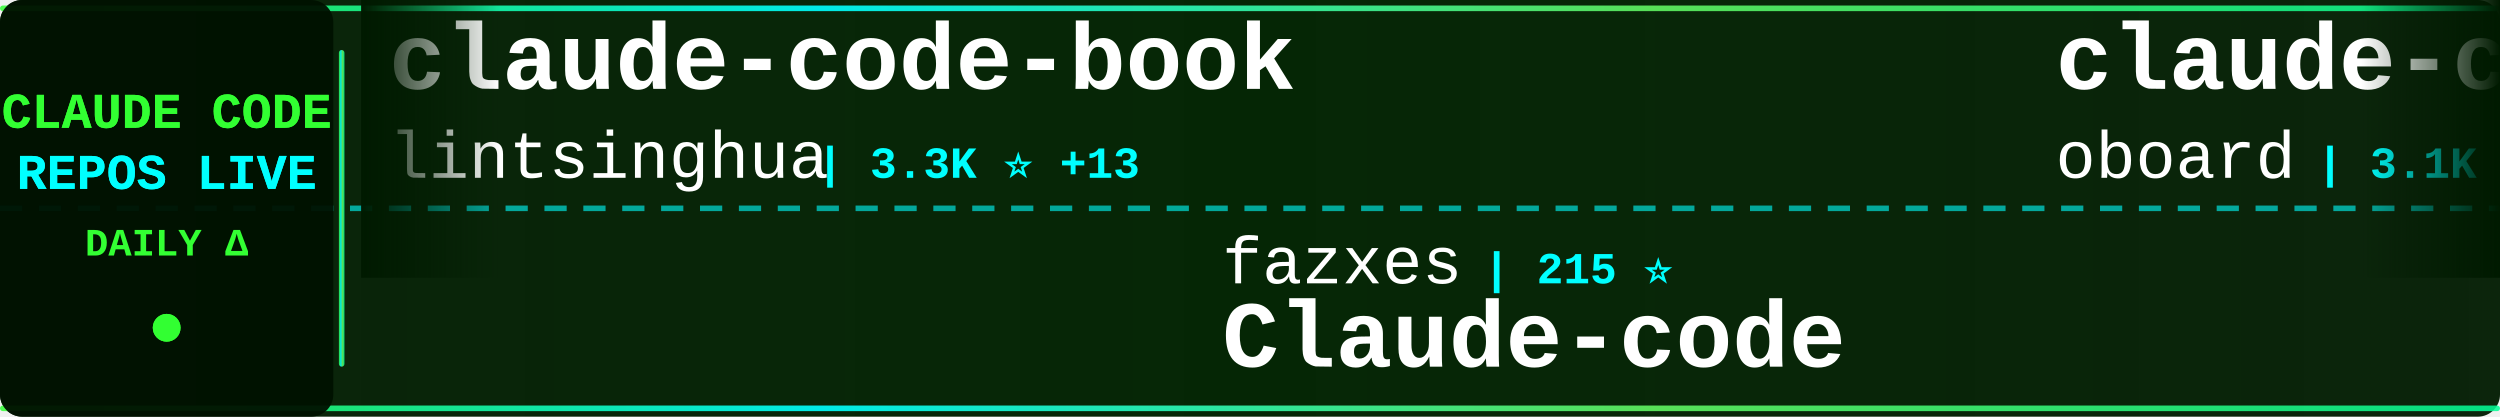
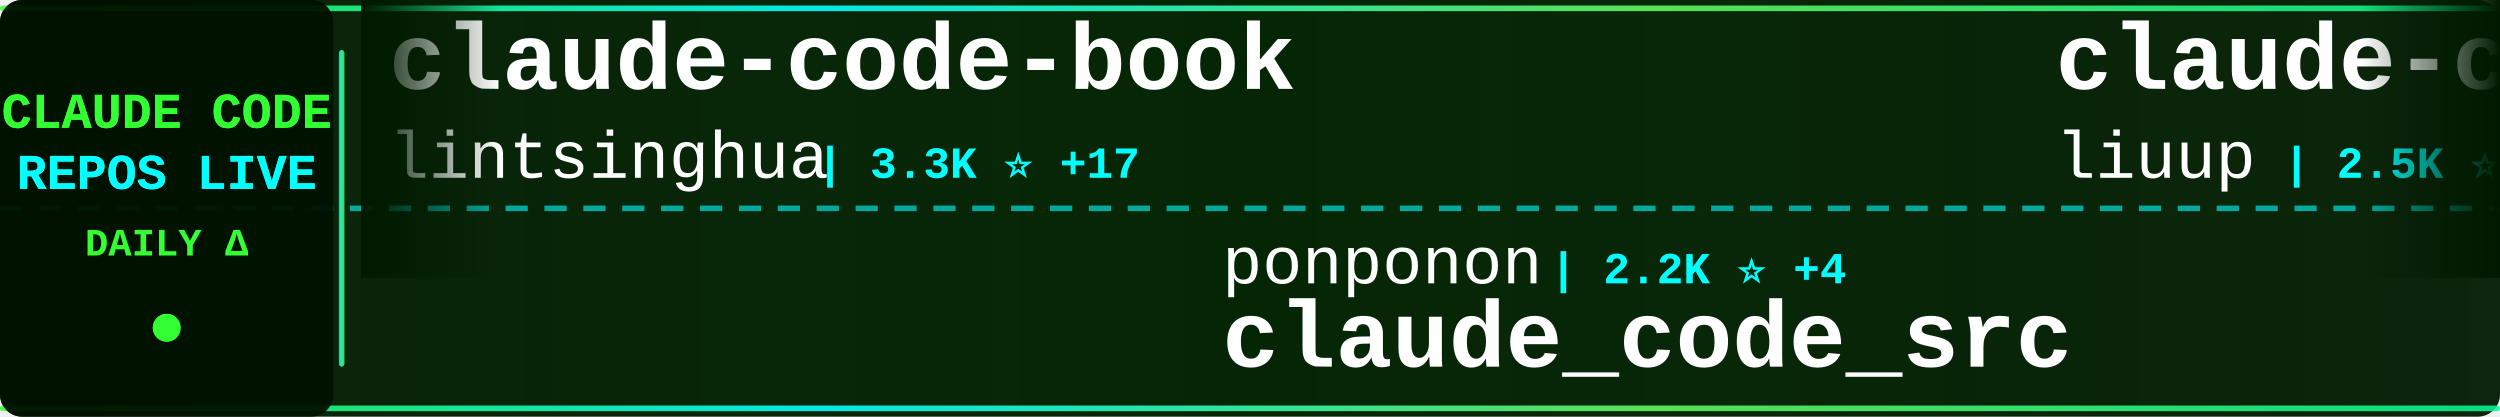
<svg xmlns="http://www.w3.org/2000/svg" width="900" height="150">
  <defs>
    <linearGradient id="tickerBg" x1="0%" y1="0%" x2="100%" y2="0%">
      <stop offset="0%" style="stop-color:#001a00;stop-opacity:0.95" />
      <stop offset="50%" style="stop-color:#002200;stop-opacity:0.98" />
      <stop offset="100%" style="stop-color:#001a00;stop-opacity:0.95" />
    </linearGradient>
    <linearGradient id="borderGrad" x1="0%" y1="0%" x2="100%" y2="0%">
      <stop offset="0%" style="stop-color:#33ff33;stop-opacity:0.85">
        <animate attributeName="stop-opacity" values="0.85;1;0.85" dur="2s" repeatCount="indefinite" />
      </stop>
      <stop offset="33%" style="stop-color:#00ffff;stop-opacity:0.9">
        <animate attributeName="stop-opacity" values="0.9;1;0.9" dur="2.2s" repeatCount="indefinite" />
      </stop>
      <stop offset="66%" style="stop-color:#66ff66;stop-opacity:0.85">
        <animate attributeName="stop-opacity" values="0.85;1;0.85" dur="1.8s" repeatCount="indefinite" />
      </stop>
      <stop offset="100%" style="stop-color:#00ff99;stop-opacity:0.85">
        <animate attributeName="stop-opacity" values="0.85;1;0.85" dur="2s" repeatCount="indefinite" />
      </stop>
    </linearGradient>
    <filter id="textGlow">
      <feGaussianBlur stdDeviation="0.1" result="coloredBlur" />
      <feMerge>
        <feMergeNode in="coloredBlur" />
        <feMergeNode in="SourceGraphic" />
      </feMerge>
    </filter>
    <filter id="metricGlow">
      <feGaussianBlur stdDeviation="0.2" result="coloredBlur" />
      <feMerge>
        <feMergeNode in="coloredBlur" />
        <feMergeNode in="SourceGraphic" />
      </feMerge>
    </filter>
    <linearGradient id="leftFade" x1="0%" y1="0%" x2="100%" y2="0%">
      <stop offset="0%" style="stop-color:#001a00;stop-opacity:1" />
      <stop offset="100%" style="stop-color:#001a00;stop-opacity:0" />
    </linearGradient>
    <linearGradient id="rightFade" x1="0%" y1="0%" x2="100%" y2="0%">
      <stop offset="0%" style="stop-color:#001a00;stop-opacity:0" />
      <stop offset="100%" style="stop-color:#001a00;stop-opacity:1" />
    </linearGradient>
  </defs>
  <rect width="900" height="150" fill="url(#tickerBg)" rx="8" />
  <rect x="0" y="2" width="900" height="2" fill="url(#borderGrad)" rx="1" />
  <rect x="0" y="146" width="900" height="2" fill="url(#borderGrad)" rx="1" />
  <line x1="0" y1="75" x2="900" y2="75" stroke="#00ffff" stroke-width="2" stroke-dasharray="8 6" opacity="0.6" />
  <rect x="0" y="0" width="120" height="150" fill="#001100" opacity="0.95" rx="8" />
  <text x="60" y="46" font-family="'Courier New', monospace" font-size="18" font-weight="bold" fill="#33ff33" text-anchor="middle" filter="url(#textGlow)">
    CLAUDE CODE
  </text>
  <text x="60" y="68" font-family="'Courier New', monospace" font-size="18" font-weight="bold" fill="#00ffff" text-anchor="middle" filter="url(#textGlow)">
    REPOS LIVE
  </text>
  <text x="60" y="92" font-family="'Courier New', monospace" font-size="14" font-weight="bold" fill="#33ff33" text-anchor="middle">
    DAILY Δ
  </text>
  <circle cx="60" cy="118" r="5" fill="#33ff33" filter="url(#metricGlow)">
    <animate attributeName="r" values="4;6;4" dur="1.5s" repeatCount="indefinite" />
    <animate attributeName="opacity" values="0.6;1;0.6" dur="1.5s" repeatCount="indefinite" />
  </circle>
  <rect x="122" y="18" width="2" height="114" fill="url(#borderGrad)" rx="1" />
  <clipPath id="tickerClip">
    <rect x="130" y="0" width="770" height="150" />
  </clipPath>
  <g clip-path="url(#tickerClip)">
    <g id="tickerItems">
      <animateTransform attributeName="transform" attributeType="XML" type="translate" from="0 0" to="-3000 0" dur="54s" repeatCount="indefinite" />
      <g transform="translate(0, 0)">
        <text x="140" y="32" font-family="'Courier New', monospace" font-size="34" font-weight="bold" fill="#ffffff">claude-code-book</text>
        <text x="140" y="64" font-family="'Courier New', monospace" font-size="24" font-weight="normal" fill="#ffffff" opacity="1.0">lintsinghua</text>
-         <text x="294" y="64" font-family="'Courier New', monospace" font-size="16" font-weight="bold" fill="#00ffff"> | 3.3K ⭐ +13</text>
+         <text x="294" y="64" font-family="'Courier New', monospace" font-size="16" font-weight="bold" fill="#00ffff"> | 3.3K ⭐ +17</text>
      </g>
      <g transform="translate(300, 0)">
-         <text x="140" y="102" font-family="'Courier New', monospace" font-size="24" font-weight="normal" fill="#ffffff" opacity="1.0">fazxes</text>
-         <text x="234" y="102" font-family="'Courier New', monospace" font-size="16" font-weight="bold" fill="#00ffff"> | 215 ⭐</text>
-         <text x="140" y="132" font-family="'Courier New', monospace" font-size="34" font-weight="bold" fill="#ffffff">Claude-code</text>
+         <text x="140" y="102" font-family="'Courier New', monospace" font-size="24" font-weight="normal" fill="#ffffff" opacity="1.0">ponponon</text>
+         <text x="258" y="102" font-family="'Courier New', monospace" font-size="16" font-weight="bold" fill="#00ffff"> | 2.2K ⭐ +4</text>
+         <text x="140" y="132" font-family="'Courier New', monospace" font-size="34" font-weight="bold" fill="#ffffff">claude_code_src</text>
      </g>
      <g transform="translate(600, 0)">
-         <text x="140" y="32" font-family="'Courier New', monospace" font-size="34" font-weight="bold" fill="#ffffff">claude-code-rev</text>
-         <text x="140" y="64" font-family="'Courier New', monospace" font-size="24" font-weight="normal" fill="#ffffff" opacity="1.0">oboard</text>
-         <text x="234" y="64" font-family="'Courier New', monospace" font-size="16" font-weight="bold" fill="#00ffff"> | 3.1K ⭐ +3</text>
+         <text x="140" y="32" font-family="'Courier New', monospace" font-size="34" font-weight="bold" fill="#ffffff">claude-code-analysis</text>
+         <text x="140" y="64" font-family="'Courier New', monospace" font-size="24" font-weight="normal" fill="#ffffff" opacity="1.0">liuup</text>
+         <text x="222" y="64" font-family="'Courier New', monospace" font-size="16" font-weight="bold" fill="#00ffff"> | 2.5K ⭐ +26</text>
      </g>
      <g transform="translate(900, 0)">
        <text x="140" y="102" font-family="'Courier New', monospace" font-size="24" font-weight="normal" fill="#ffffff" opacity="1.0">davila7</text>
-         <text x="246" y="102" font-family="'Courier New', monospace" font-size="16" font-weight="bold" fill="#00ffff"> | 27.4K ⭐ +37</text>
+         <text x="246" y="102" font-family="'Courier New', monospace" font-size="16" font-weight="bold" fill="#00ffff"> | 27.4K ⭐ +39</text>
        <text x="140" y="132" font-family="'Courier New', monospace" font-size="34" font-weight="bold" fill="#ffffff">claude-code-templates</text>
      </g>
      <g transform="translate(1200, 0)">
-         <text x="140" y="32" font-family="'Courier New', monospace" font-size="34" font-weight="bold" fill="#ffffff">my-claude-code-setup</text>
-         <text x="140" y="64" font-family="'Courier New', monospace" font-size="24" font-weight="normal" fill="#ffffff" opacity="1.0">centminmod</text>
-         <text x="282" y="64" font-family="'Courier New', monospace" font-size="16" font-weight="bold" fill="#00ffff"> | 2.3K ⭐ +4</text>
+         <text x="140" y="32" font-family="'Courier New', monospace" font-size="34" font-weight="bold" fill="#ffffff">nanoclaw</text>
+         <text x="140" y="64" font-family="'Courier New', monospace" font-size="24" font-weight="normal" fill="#ffffff" opacity="1.0">nanocoai</text>
+         <text x="258" y="64" font-family="'Courier New', monospace" font-size="16" font-weight="bold" fill="#00ffff"> | 29.0K ⭐ +41</text>
      </g>
      <g transform="translate(1500, 0)">
-         <text x="140" y="102" font-family="'Courier New', monospace" font-size="24" font-weight="normal" fill="#ffffff" opacity="1.0">repowise-dev</text>
-         <text x="306" y="102" font-family="'Courier New', monospace" font-size="16" font-weight="bold" fill="#00ffff"> | 1.0K ⭐ +1</text>
-         <text x="140" y="132" font-family="'Courier New', monospace" font-size="34" font-weight="bold" fill="#ffffff">claude-code-prompts</text>
+         <text x="140" y="102" font-family="'Courier New', monospace" font-size="24" font-weight="normal" fill="#ffffff" opacity="1.0">Cranot</text>
+         <text x="234" y="102" font-family="'Courier New', monospace" font-size="16" font-weight="bold" fill="#00ffff"> | 2.7K ⭐ +4</text>
+         <text x="140" y="132" font-family="'Courier New', monospace" font-size="34" font-weight="bold" fill="#ffffff">claude-code-guide</text>
      </g>
      <g transform="translate(1800, 0)">
-         <text x="140" y="32" font-family="'Courier New', monospace" font-size="34" font-weight="bold" fill="#ffffff">claude_code_src</text>
-         <text x="140" y="64" font-family="'Courier New', monospace" font-size="24" font-weight="normal" fill="#ffffff" opacity="1.0">ponponon</text>
-         <text x="258" y="64" font-family="'Courier New', monospace" font-size="16" font-weight="bold" fill="#00ffff"> | 2.2K ⭐ +3</text>
+         <text x="140" y="32" font-family="'Courier New', monospace" font-size="34" font-weight="bold" fill="#ffffff">Open-ClaudeCode</text>
+         <text x="140" y="64" font-family="'Courier New', monospace" font-size="24" font-weight="normal" fill="#ffffff" opacity="1.0">LING71671</text>
+         <text x="270" y="64" font-family="'Courier New', monospace" font-size="16" font-weight="bold" fill="#00ffff"> | 838 ⭐ +4</text>
      </g>
      <g transform="translate(2100, 0)">
-         <text x="140" y="102" font-family="'Courier New', monospace" font-size="24" font-weight="normal" fill="#ffffff" opacity="1.0">frankbria</text>
-         <text x="270" y="102" font-family="'Courier New', monospace" font-size="16" font-weight="bold" fill="#00ffff"> | 9.1K ⭐ +11</text>
-         <text x="140" y="132" font-family="'Courier New', monospace" font-size="34" font-weight="bold" fill="#ffffff">ralph-claude-code</text>
+         <text x="140" y="102" font-family="'Courier New', monospace" font-size="24" font-weight="normal" fill="#ffffff" opacity="1.0">ChinaSiro</text>
+         <text x="270" y="102" font-family="'Courier New', monospace" font-size="16" font-weight="bold" fill="#00ffff"> | 9.2K ⭐ +6</text>
+         <text x="140" y="132" font-family="'Courier New', monospace" font-size="34" font-weight="bold" fill="#ffffff">claude-code-sourcemap</text>
      </g>
      <g transform="translate(2400, 0)">
-         <text x="140" y="32" font-family="'Courier New', monospace" font-size="34" font-weight="bold" fill="#ffffff">collection-claude-code-s...</text>
-         <text x="140" y="64" font-family="'Courier New', monospace" font-size="24" font-weight="normal" fill="#ffffff" opacity="1.0">chauncygu</text>
-         <text x="270" y="64" font-family="'Courier New', monospace" font-size="16" font-weight="bold" fill="#00ffff"> | 2.5K ⭐ +6</text>
+         <text x="140" y="32" font-family="'Courier New', monospace" font-size="34" font-weight="bold" fill="#ffffff">claude-code-source</text>
+         <text x="140" y="64" font-family="'Courier New', monospace" font-size="24" font-weight="normal" fill="#ffffff" opacity="1.0">hangsman</text>
+         <text x="258" y="64" font-family="'Courier New', monospace" font-size="16" font-weight="bold" fill="#00ffff"> | 780 ⭐ +2</text>
      </g>
      <g transform="translate(2700, 0)">
-         <text x="140" y="102" font-family="'Courier New', monospace" font-size="24" font-weight="normal" fill="#ffffff" opacity="1.0">musistudio</text>
-         <text x="282" y="102" font-family="'Courier New', monospace" font-size="16" font-weight="bold" fill="#00ffff"> | 34.1K ⭐ +34</text>
-         <text x="140" y="132" font-family="'Courier New', monospace" font-size="34" font-weight="bold" fill="#ffffff">claude-code-router</text>
+         <text x="140" y="102" font-family="'Courier New', monospace" font-size="24" font-weight="normal" fill="#ffffff" opacity="1.0">feiskyer</text>
+         <text x="258" y="102" font-family="'Courier New', monospace" font-size="16" font-weight="bold" fill="#00ffff"> | 1.5K ⭐ +1</text>
+         <text x="140" y="132" font-family="'Courier New', monospace" font-size="34" font-weight="bold" fill="#ffffff">claude-code-settings</text>
      </g>
      <g transform="translate(3000, 0)">
        <text x="140" y="32" font-family="'Courier New', monospace" font-size="34" font-weight="bold" fill="#ffffff">claude-code-book</text>
        <text x="140" y="64" font-family="'Courier New', monospace" font-size="24" font-weight="normal" fill="#ffffff" opacity="1.0">lintsinghua</text>
-         <text x="294" y="64" font-family="'Courier New', monospace" font-size="16" font-weight="bold" fill="#00ffff"> | 3.3K ⭐ +13</text>
+         <text x="294" y="64" font-family="'Courier New', monospace" font-size="16" font-weight="bold" fill="#00ffff"> | 3.3K ⭐ +17</text>
      </g>
      <g transform="translate(3300, 0)">
-         <text x="140" y="102" font-family="'Courier New', monospace" font-size="24" font-weight="normal" fill="#ffffff" opacity="1.0">fazxes</text>
-         <text x="234" y="102" font-family="'Courier New', monospace" font-size="16" font-weight="bold" fill="#00ffff"> | 215 ⭐</text>
-         <text x="140" y="132" font-family="'Courier New', monospace" font-size="34" font-weight="bold" fill="#ffffff">Claude-code</text>
+         <text x="140" y="102" font-family="'Courier New', monospace" font-size="24" font-weight="normal" fill="#ffffff" opacity="1.0">ponponon</text>
+         <text x="258" y="102" font-family="'Courier New', monospace" font-size="16" font-weight="bold" fill="#00ffff"> | 2.2K ⭐ +4</text>
+         <text x="140" y="132" font-family="'Courier New', monospace" font-size="34" font-weight="bold" fill="#ffffff">claude_code_src</text>
      </g>
      <g transform="translate(3600, 0)">
-         <text x="140" y="32" font-family="'Courier New', monospace" font-size="34" font-weight="bold" fill="#ffffff">claude-code-rev</text>
-         <text x="140" y="64" font-family="'Courier New', monospace" font-size="24" font-weight="normal" fill="#ffffff" opacity="1.0">oboard</text>
-         <text x="234" y="64" font-family="'Courier New', monospace" font-size="16" font-weight="bold" fill="#00ffff"> | 3.1K ⭐ +3</text>
+         <text x="140" y="32" font-family="'Courier New', monospace" font-size="34" font-weight="bold" fill="#ffffff">claude-code-analysis</text>
+         <text x="140" y="64" font-family="'Courier New', monospace" font-size="24" font-weight="normal" fill="#ffffff" opacity="1.0">liuup</text>
+         <text x="222" y="64" font-family="'Courier New', monospace" font-size="16" font-weight="bold" fill="#00ffff"> | 2.5K ⭐ +26</text>
      </g>
      <g transform="translate(3900, 0)">
        <text x="140" y="102" font-family="'Courier New', monospace" font-size="24" font-weight="normal" fill="#ffffff" opacity="1.0">davila7</text>
-         <text x="246" y="102" font-family="'Courier New', monospace" font-size="16" font-weight="bold" fill="#00ffff"> | 27.4K ⭐ +37</text>
+         <text x="246" y="102" font-family="'Courier New', monospace" font-size="16" font-weight="bold" fill="#00ffff"> | 27.4K ⭐ +39</text>
        <text x="140" y="132" font-family="'Courier New', monospace" font-size="34" font-weight="bold" fill="#ffffff">claude-code-templates</text>
      </g>
    </g>
  </g>
  <rect x="130" y="0" width="50" height="100" fill="url(#leftFade)" />
  <rect x="850" y="0" width="50" height="100" fill="url(#rightFade)" />
</svg>
